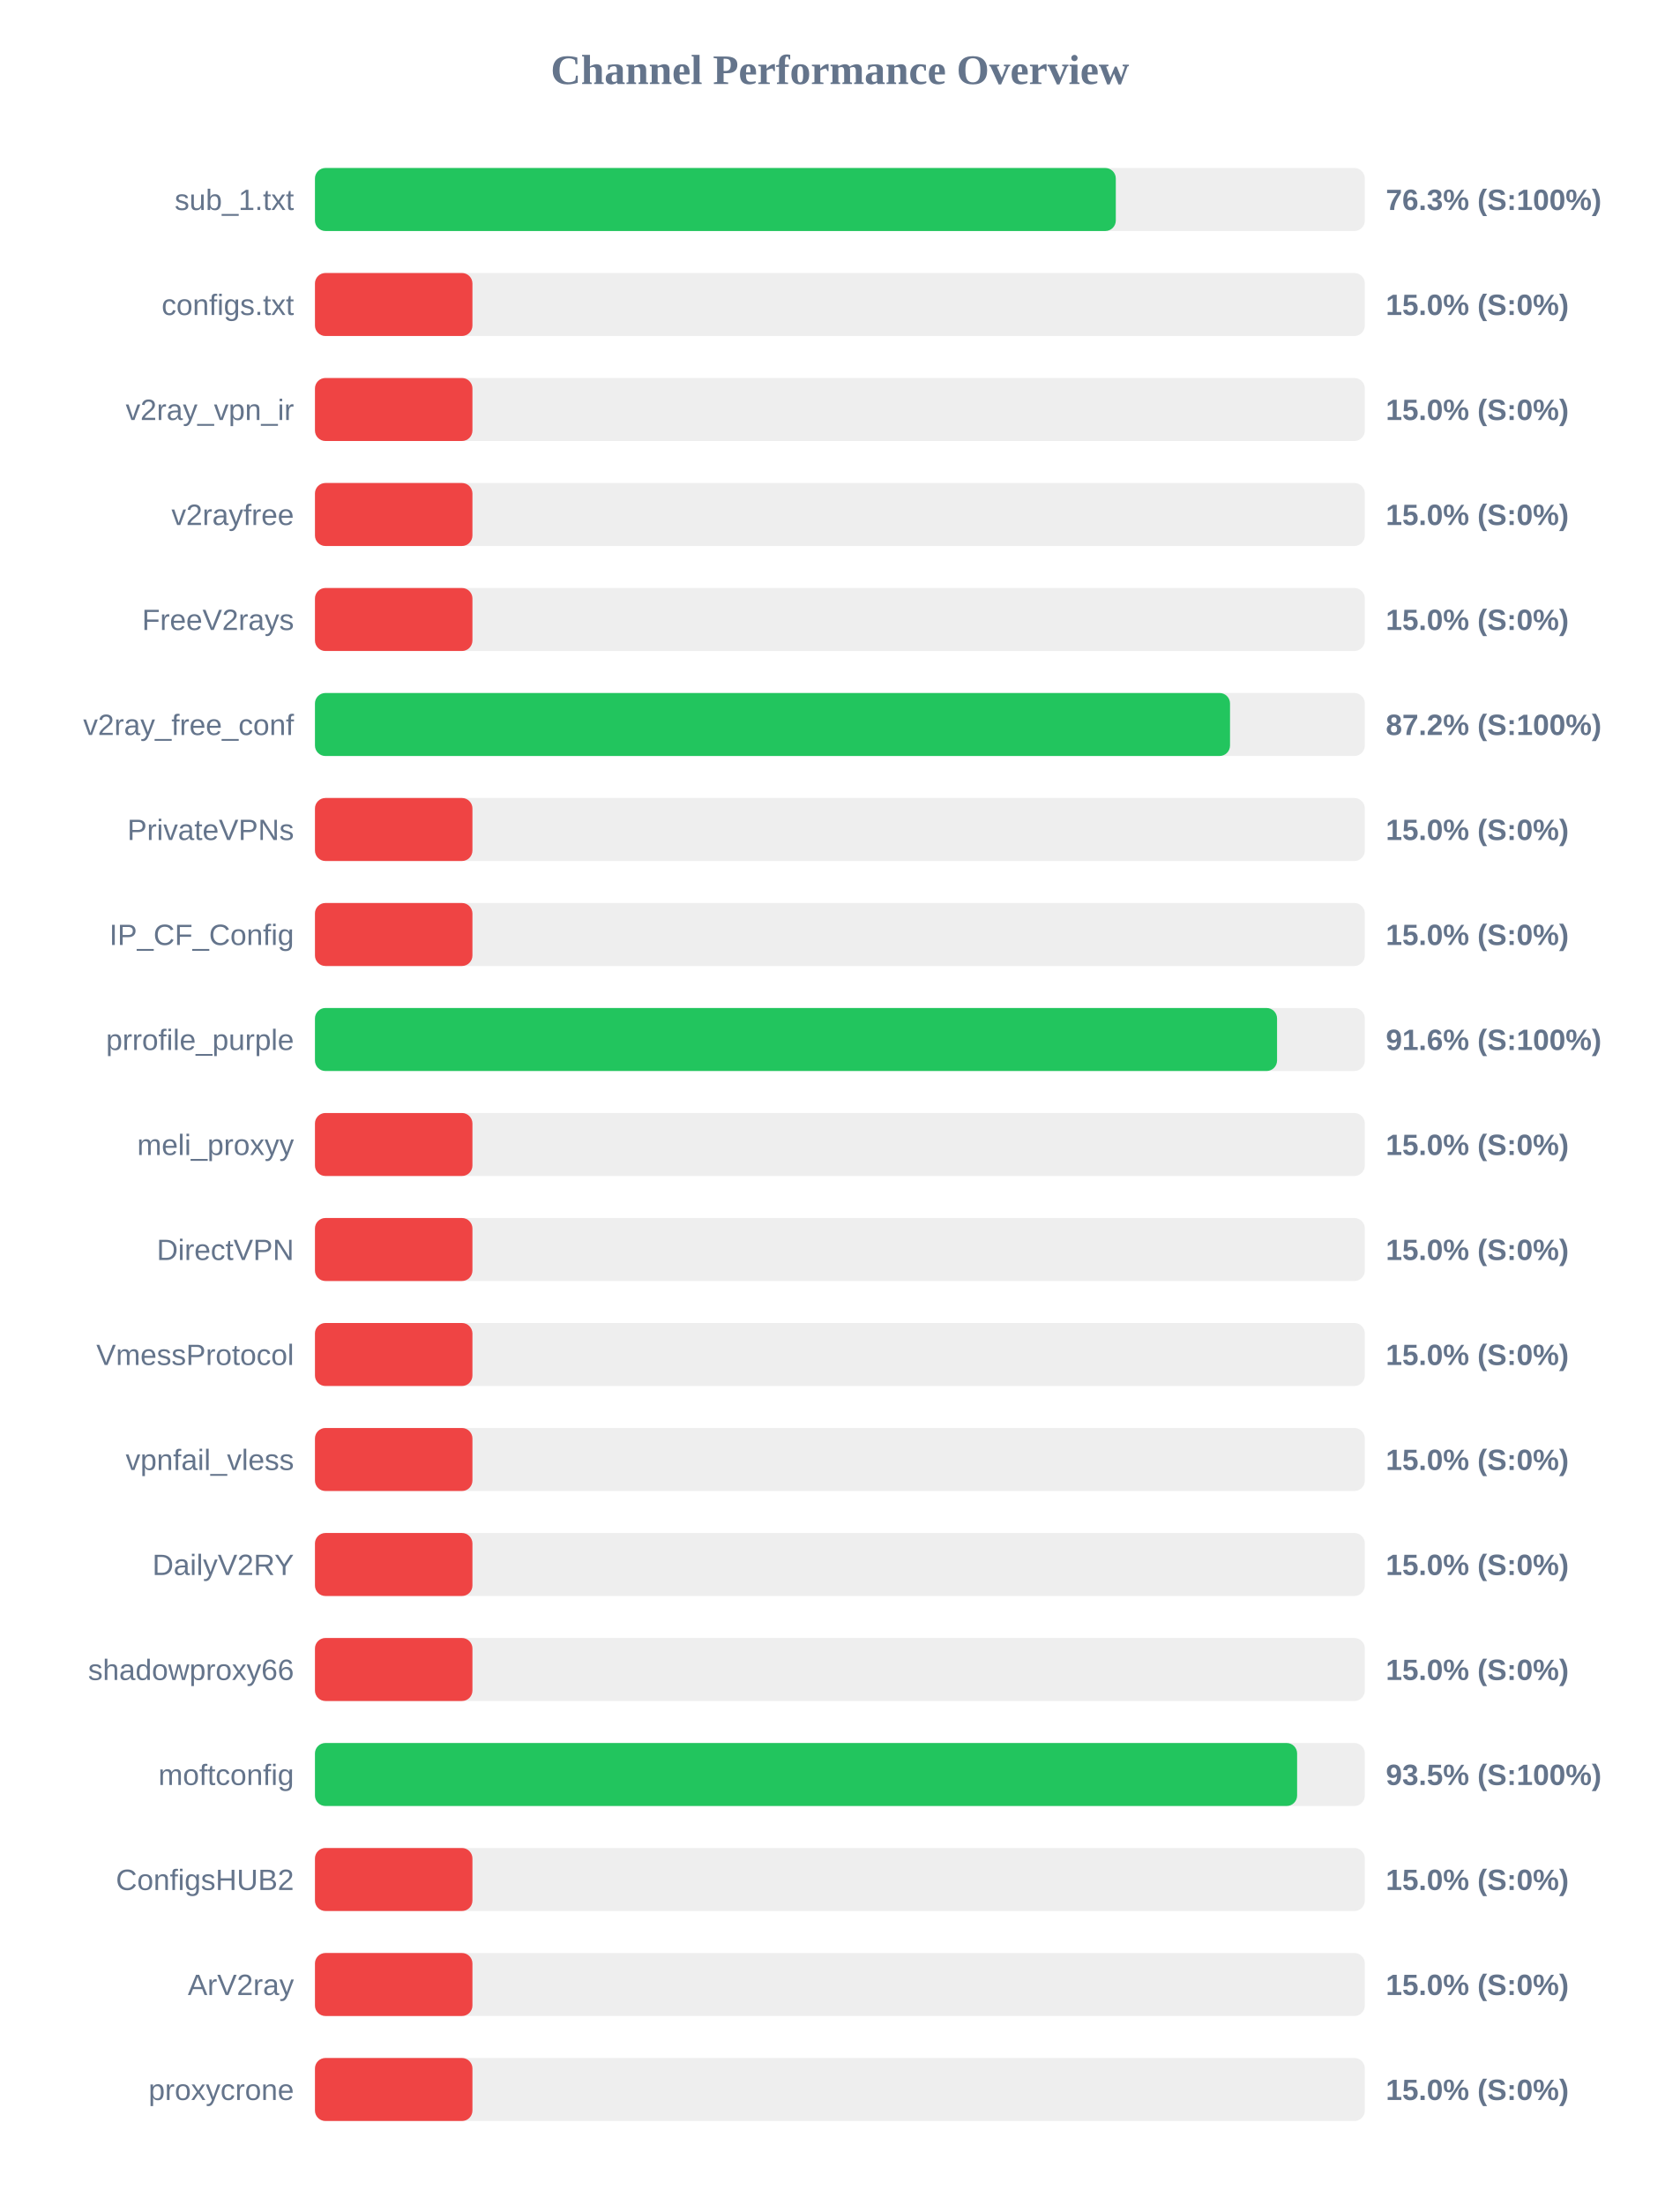
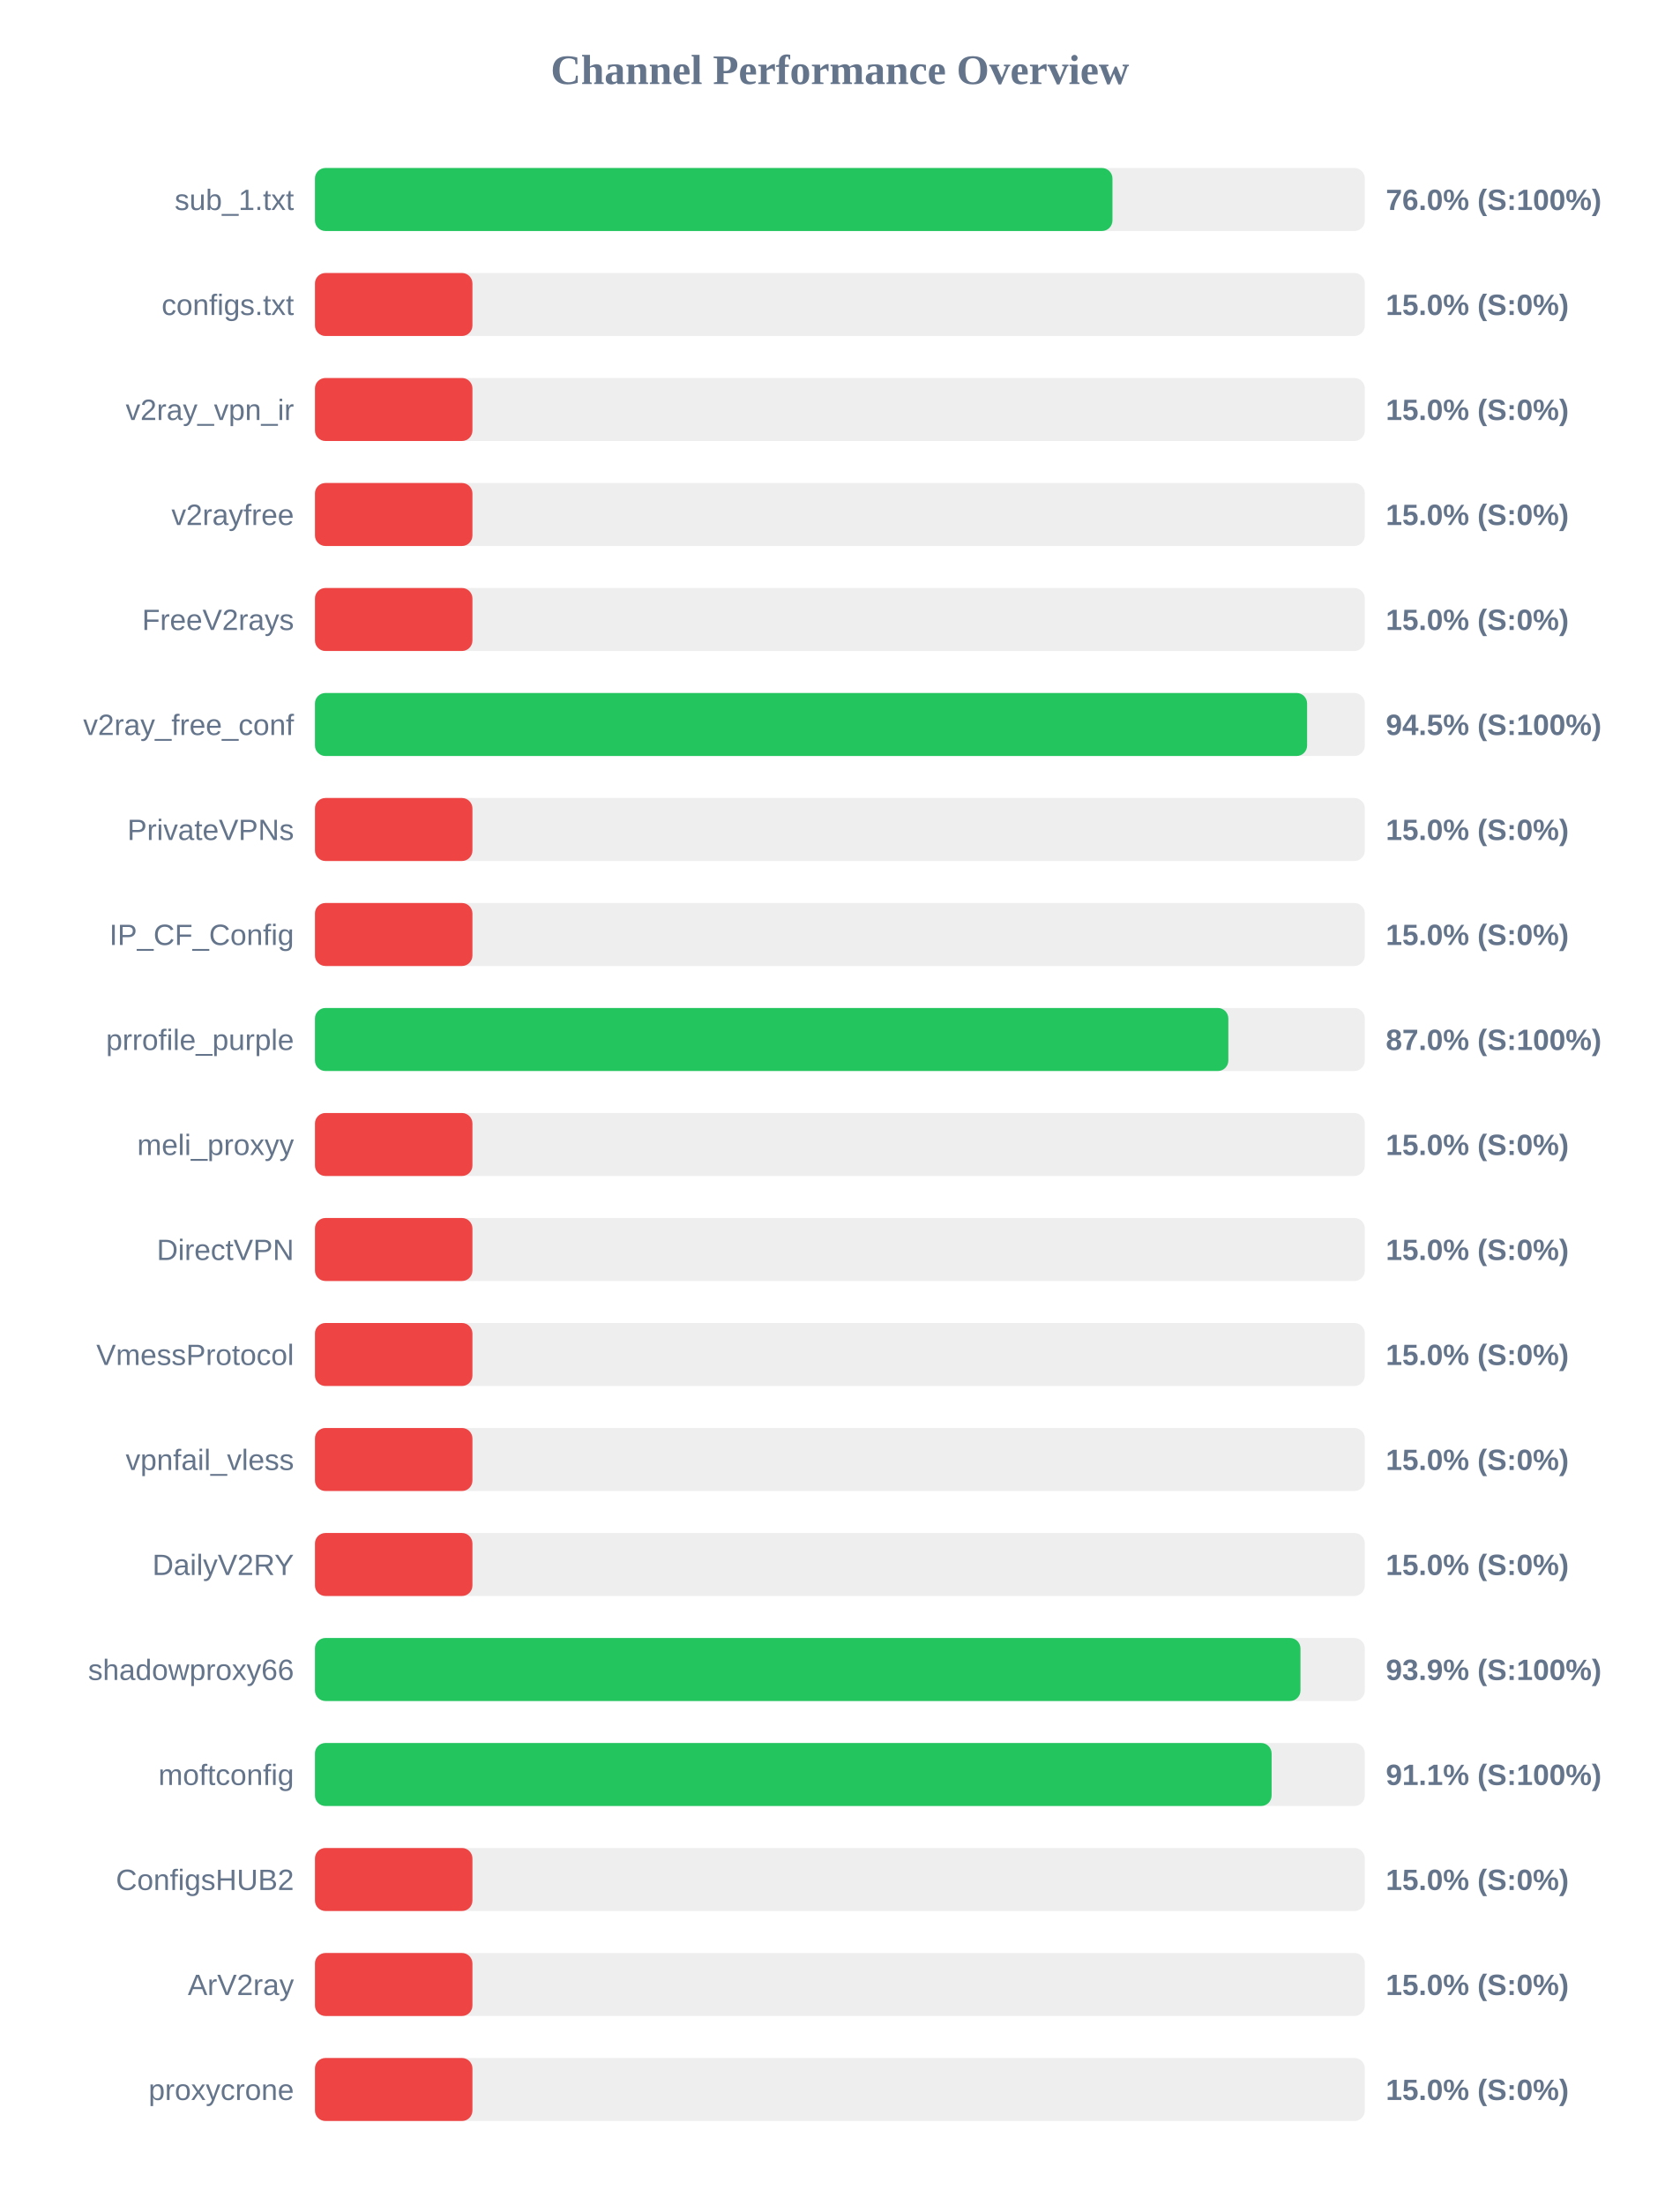
<svg xmlns="http://www.w3.org/2000/svg" width="800" height="1050" version="1.1">
  <style>
        .row { font: 14px Arial; fill: #64748b; }
        .score { font: bold 14px Arial; fill: #64748b; }
    </style>
  <text x="400" y="40" text-anchor="middle" font-size="20px" font-weight="bold" fill="#64748b">Channel Performance Overview</text>
  <rect x="150" y="80" width="500" height="30" fill="#eee" rx="5" />
-   <rect x="150" y="80" width="381.4" height="30" fill="#22c55e" rx="5" />
+   <rect x="150" y="80" width="379.8" height="30" fill="#22c55e" rx="5" />
  <text x="140" y="100" text-anchor="end" class="row">sub_1.txt</text>
-   <text x="660" y="100" text-anchor="start" class="score">76.3% (S:100%)</text>
+   <text x="660" y="100" text-anchor="start" class="score">76.0% (S:100%)</text>
  <rect x="150" y="130" width="500" height="30" fill="#eee" rx="5" />
  <rect x="150" y="130" width="75.0" height="30" fill="#ef4444" rx="5" />
  <text x="140" y="150" text-anchor="end" class="row">configs.txt</text>
  <text x="660" y="150" text-anchor="start" class="score">15.0% (S:0%)</text>
  <rect x="150" y="180" width="500" height="30" fill="#eee" rx="5" />
  <rect x="150" y="180" width="75.0" height="30" fill="#ef4444" rx="5" />
  <text x="140" y="200" text-anchor="end" class="row">v2ray_vpn_ir</text>
  <text x="660" y="200" text-anchor="start" class="score">15.0% (S:0%)</text>
  <rect x="150" y="230" width="500" height="30" fill="#eee" rx="5" />
  <rect x="150" y="230" width="75.0" height="30" fill="#ef4444" rx="5" />
  <text x="140" y="250" text-anchor="end" class="row">v2rayfree</text>
  <text x="660" y="250" text-anchor="start" class="score">15.0% (S:0%)</text>
  <rect x="150" y="280" width="500" height="30" fill="#eee" rx="5" />
  <rect x="150" y="280" width="75.0" height="30" fill="#ef4444" rx="5" />
  <text x="140" y="300" text-anchor="end" class="row">FreeV2rays</text>
  <text x="660" y="300" text-anchor="start" class="score">15.0% (S:0%)</text>
  <rect x="150" y="330" width="500" height="30" fill="#eee" rx="5" />
-   <rect x="150" y="330" width="435.8" height="30" fill="#22c55e" rx="5" />
+   <rect x="150" y="330" width="472.5" height="30" fill="#22c55e" rx="5" />
  <text x="140" y="350" text-anchor="end" class="row">v2ray_free_conf</text>
-   <text x="660" y="350" text-anchor="start" class="score">87.2% (S:100%)</text>
+   <text x="660" y="350" text-anchor="start" class="score">94.5% (S:100%)</text>
  <rect x="150" y="380" width="500" height="30" fill="#eee" rx="5" />
  <rect x="150" y="380" width="75.0" height="30" fill="#ef4444" rx="5" />
  <text x="140" y="400" text-anchor="end" class="row">PrivateVPNs</text>
  <text x="660" y="400" text-anchor="start" class="score">15.0% (S:0%)</text>
  <rect x="150" y="430" width="500" height="30" fill="#eee" rx="5" />
  <rect x="150" y="430" width="75.0" height="30" fill="#ef4444" rx="5" />
  <text x="140" y="450" text-anchor="end" class="row">IP_CF_Config</text>
  <text x="660" y="450" text-anchor="start" class="score">15.0% (S:0%)</text>
  <rect x="150" y="480" width="500" height="30" fill="#eee" rx="5" />
-   <rect x="150" y="480" width="458.2" height="30" fill="#22c55e" rx="5" />
+   <rect x="150" y="480" width="435.0" height="30" fill="#22c55e" rx="5" />
  <text x="140" y="500" text-anchor="end" class="row">prrofile_purple</text>
-   <text x="660" y="500" text-anchor="start" class="score">91.6% (S:100%)</text>
+   <text x="660" y="500" text-anchor="start" class="score">87.0% (S:100%)</text>
  <rect x="150" y="530" width="500" height="30" fill="#eee" rx="5" />
  <rect x="150" y="530" width="75.0" height="30" fill="#ef4444" rx="5" />
  <text x="140" y="550" text-anchor="end" class="row">meli_proxyy</text>
  <text x="660" y="550" text-anchor="start" class="score">15.0% (S:0%)</text>
  <rect x="150" y="580" width="500" height="30" fill="#eee" rx="5" />
  <rect x="150" y="580" width="75.0" height="30" fill="#ef4444" rx="5" />
  <text x="140" y="600" text-anchor="end" class="row">DirectVPN</text>
  <text x="660" y="600" text-anchor="start" class="score">15.0% (S:0%)</text>
  <rect x="150" y="630" width="500" height="30" fill="#eee" rx="5" />
  <rect x="150" y="630" width="75.0" height="30" fill="#ef4444" rx="5" />
  <text x="140" y="650" text-anchor="end" class="row">VmessProtocol</text>
  <text x="660" y="650" text-anchor="start" class="score">15.0% (S:0%)</text>
  <rect x="150" y="680" width="500" height="30" fill="#eee" rx="5" />
  <rect x="150" y="680" width="75.0" height="30" fill="#ef4444" rx="5" />
  <text x="140" y="700" text-anchor="end" class="row">vpnfail_vless</text>
  <text x="660" y="700" text-anchor="start" class="score">15.0% (S:0%)</text>
  <rect x="150" y="730" width="500" height="30" fill="#eee" rx="5" />
  <rect x="150" y="730" width="75.0" height="30" fill="#ef4444" rx="5" />
  <text x="140" y="750" text-anchor="end" class="row">DailyV2RY</text>
  <text x="660" y="750" text-anchor="start" class="score">15.0% (S:0%)</text>
  <rect x="150" y="780" width="500" height="30" fill="#eee" rx="5" />
-   <rect x="150" y="780" width="75.0" height="30" fill="#ef4444" rx="5" />
+   <rect x="150" y="780" width="469.35" height="30" fill="#22c55e" rx="5" />
  <text x="140" y="800" text-anchor="end" class="row">shadowproxy66</text>
-   <text x="660" y="800" text-anchor="start" class="score">15.0% (S:0%)</text>
+   <text x="660" y="800" text-anchor="start" class="score">93.9% (S:100%)</text>
  <rect x="150" y="830" width="500" height="30" fill="#eee" rx="5" />
-   <rect x="150" y="830" width="467.75" height="30" fill="#22c55e" rx="5" />
+   <rect x="150" y="830" width="455.6" height="30" fill="#22c55e" rx="5" />
  <text x="140" y="850" text-anchor="end" class="row">moftconfig</text>
-   <text x="660" y="850" text-anchor="start" class="score">93.5% (S:100%)</text>
+   <text x="660" y="850" text-anchor="start" class="score">91.1% (S:100%)</text>
  <rect x="150" y="880" width="500" height="30" fill="#eee" rx="5" />
  <rect x="150" y="880" width="75.0" height="30" fill="#ef4444" rx="5" />
  <text x="140" y="900" text-anchor="end" class="row">ConfigsHUB2</text>
  <text x="660" y="900" text-anchor="start" class="score">15.0% (S:0%)</text>
  <rect x="150" y="930" width="500" height="30" fill="#eee" rx="5" />
  <rect x="150" y="930" width="75.0" height="30" fill="#ef4444" rx="5" />
  <text x="140" y="950" text-anchor="end" class="row">ArV2ray</text>
  <text x="660" y="950" text-anchor="start" class="score">15.0% (S:0%)</text>
  <rect x="150" y="980" width="500" height="30" fill="#eee" rx="5" />
  <rect x="150" y="980" width="75.0" height="30" fill="#ef4444" rx="5" />
  <text x="140" y="1000" text-anchor="end" class="row">proxycrone</text>
  <text x="660" y="1000" text-anchor="start" class="score">15.0% (S:0%)</text>
</svg>
